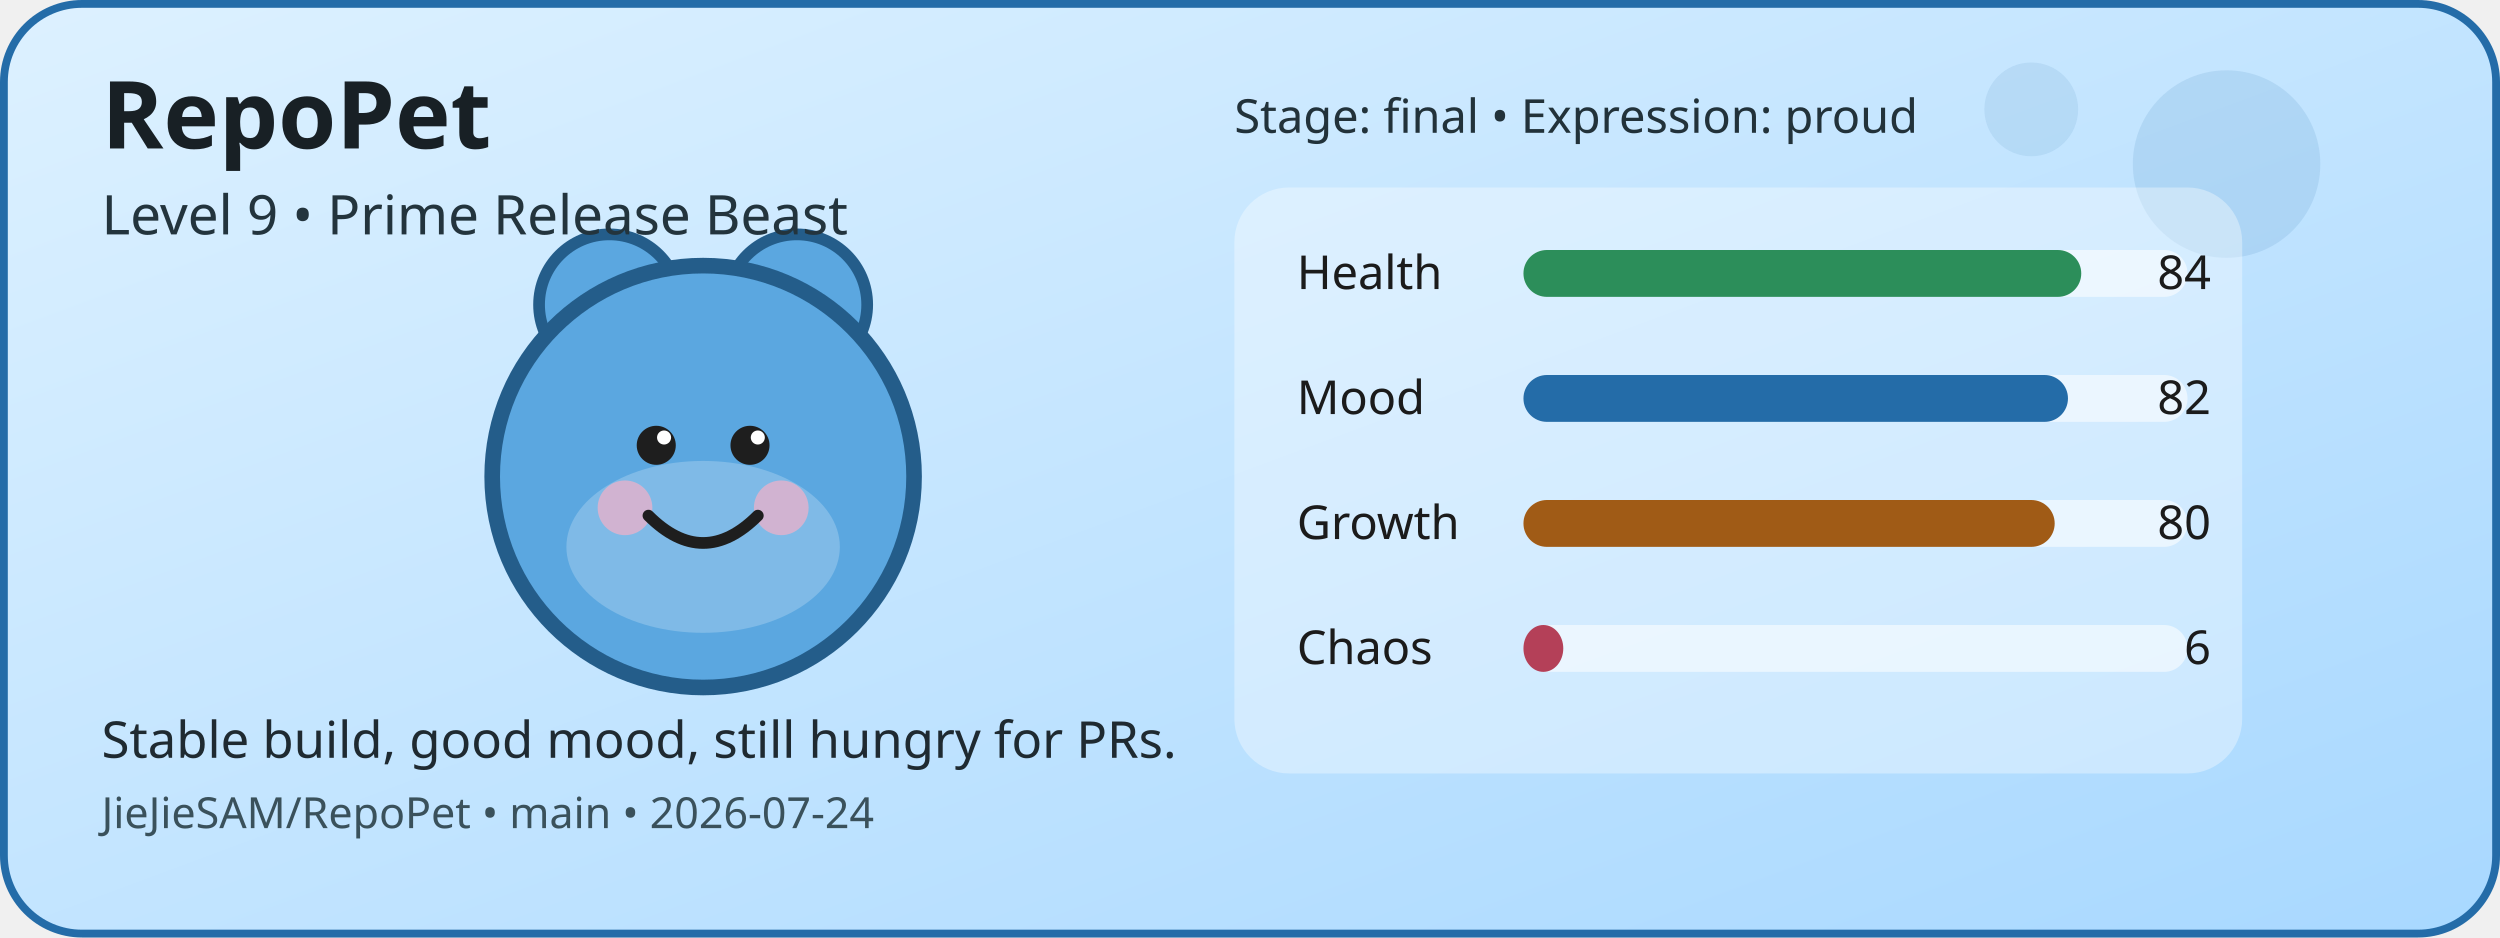
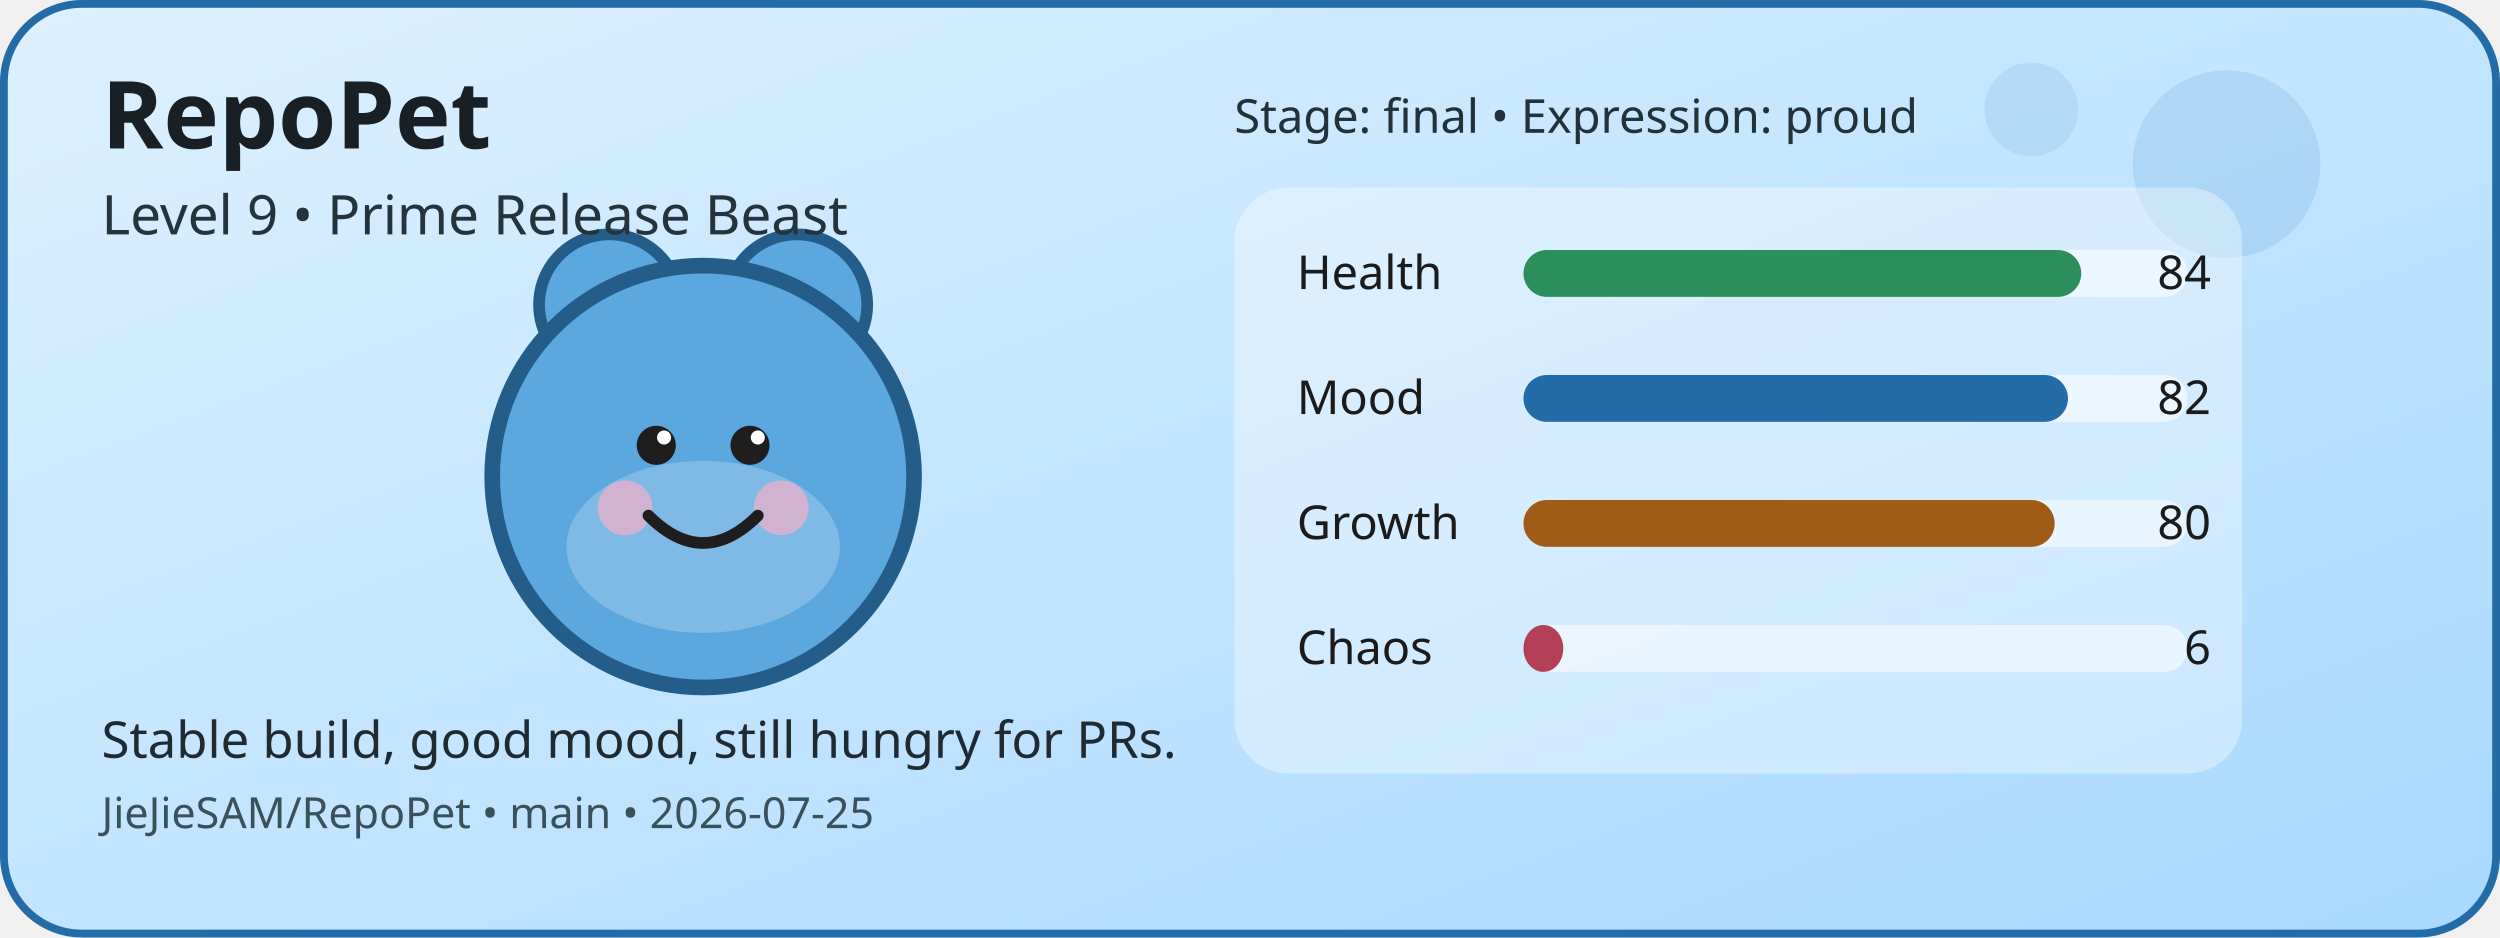
<svg xmlns="http://www.w3.org/2000/svg" width="640" height="240" viewBox="0 0 640 240" role="img" aria-label="RepoPet status card">
  <defs>
    <linearGradient id="cardGradient" x1="0" y1="0" x2="1" y2="1">
      <stop offset="0%" stop-color="#DDF1FF" />
      <stop offset="100%" stop-color="#A8D8FF" />
    </linearGradient>
  </defs>
  <rect x="1" y="1" width="638" height="238" rx="20" fill="url(#cardGradient)" stroke="#246CA8" stroke-width="2" />
  <circle cx="570" cy="42" r="24" fill="#246CA8" opacity="0.12" />
  <circle cx="520" cy="28" r="12" fill="#246CA8" opacity="0.1" />
  <circle cx="156" cy="78" r="18" fill="#5BA7E0" stroke="#245D8A" stroke-width="3" />
  <circle cx="204" cy="78" r="18" fill="#5BA7E0" stroke="#245D8A" stroke-width="3" />
  <circle cx="180" cy="122" r="54" fill="#5BA7E0" stroke="#245D8A" stroke-width="4" />
  <ellipse cx="180" cy="140" rx="35" ry="22" fill="#FFFFFF" opacity="0.22" />
  <circle cx="160" cy="130" r="7" fill="#F4B1C7" opacity="0.7" />
  <circle cx="200" cy="130" r="7" fill="#F4B1C7" opacity="0.7" />
  <circle cx="168" cy="114" r="5" fill="#1E1E1E" />
  <circle cx="192" cy="114" r="5" fill="#1E1E1E" />
  <circle cx="170" cy="112" r="1.8" fill="#FFFFFF" />
  <circle cx="194" cy="112" r="1.8" fill="#FFFFFF" />
  <path d="M166 132 Q180 146 194 132" fill="none" stroke="#1E1E1E" stroke-width="3" stroke-linecap="round" />
  <rect x="316" y="48" width="258" height="150" rx="14" fill="#FFFFFF" opacity="0.35" />
  <text x="332" y="74" font-family="Verdana, sans-serif" font-size="12" fill="#1B1B1B">Health</text>
  <rect x="390" y="64" width="170" height="12" rx="6" fill="#FFFFFF" opacity="0.55" />
  <rect x="390" y="64" width="142.8" height="12" rx="6" fill="#2C8E5A" />
  <text x="566" y="74" text-anchor="end" font-family="Verdana, sans-serif" font-size="12" fill="#1B1B1B">84</text>
  <text x="332" y="106" font-family="Verdana, sans-serif" font-size="12" fill="#1B1B1B">Mood</text>
  <rect x="390" y="96" width="170" height="12" rx="6" fill="#FFFFFF" opacity="0.55" />
  <rect x="390" y="96" width="139.4" height="12" rx="6" fill="#246CA8" />
  <text x="566" y="106" text-anchor="end" font-family="Verdana, sans-serif" font-size="12" fill="#1B1B1B">82</text>
  <text x="332" y="138" font-family="Verdana, sans-serif" font-size="12" fill="#1B1B1B">Growth</text>
  <rect x="390" y="128" width="170" height="12" rx="6" fill="#FFFFFF" opacity="0.55" />
  <rect x="390" y="128" width="136" height="12" rx="6" fill="#A05B16" />
  <text x="566" y="138" text-anchor="end" font-family="Verdana, sans-serif" font-size="12" fill="#1B1B1B">80</text>
  <text x="332" y="170" font-family="Verdana, sans-serif" font-size="12" fill="#1B1B1B">Chaos</text>
  <rect x="390" y="160" width="170" height="12" rx="6" fill="#FFFFFF" opacity="0.55" />
  <rect x="390" y="160" width="10.2" height="12" rx="6" fill="#B44058" />
  <text x="566" y="170" text-anchor="end" font-family="Verdana, sans-serif" font-size="12" fill="#1B1B1B">6</text>
  <text x="26" y="38" font-family="Verdana, sans-serif" font-size="24" font-weight="700" fill="#182025">RepoPet</text>
  <text x="26" y="60" font-family="Verdana, sans-serif" font-size="14" fill="#23343D">Level 9 • Prime Release Beast</text>
  <text x="26" y="194" font-family="Verdana, sans-serif" font-size="13" fill="#1F2A31">Stable build, good mood, still hungry for PRs.</text>
-   <text x="26" y="212" font-family="Verdana, sans-serif" font-size="11" fill="#3A515B">JieJieSAM/RepoPet • main • 2026-07-24</text>
+   <text x="26" y="212" font-family="Verdana, sans-serif" font-size="11" fill="#3A515B">JieJieSAM/RepoPet • main • 2026-07-25</text>
  <text x="316" y="34" font-family="Verdana, sans-serif" font-size="12" fill="#22323A">Stage: final • Expression: proud</text>
</svg>
